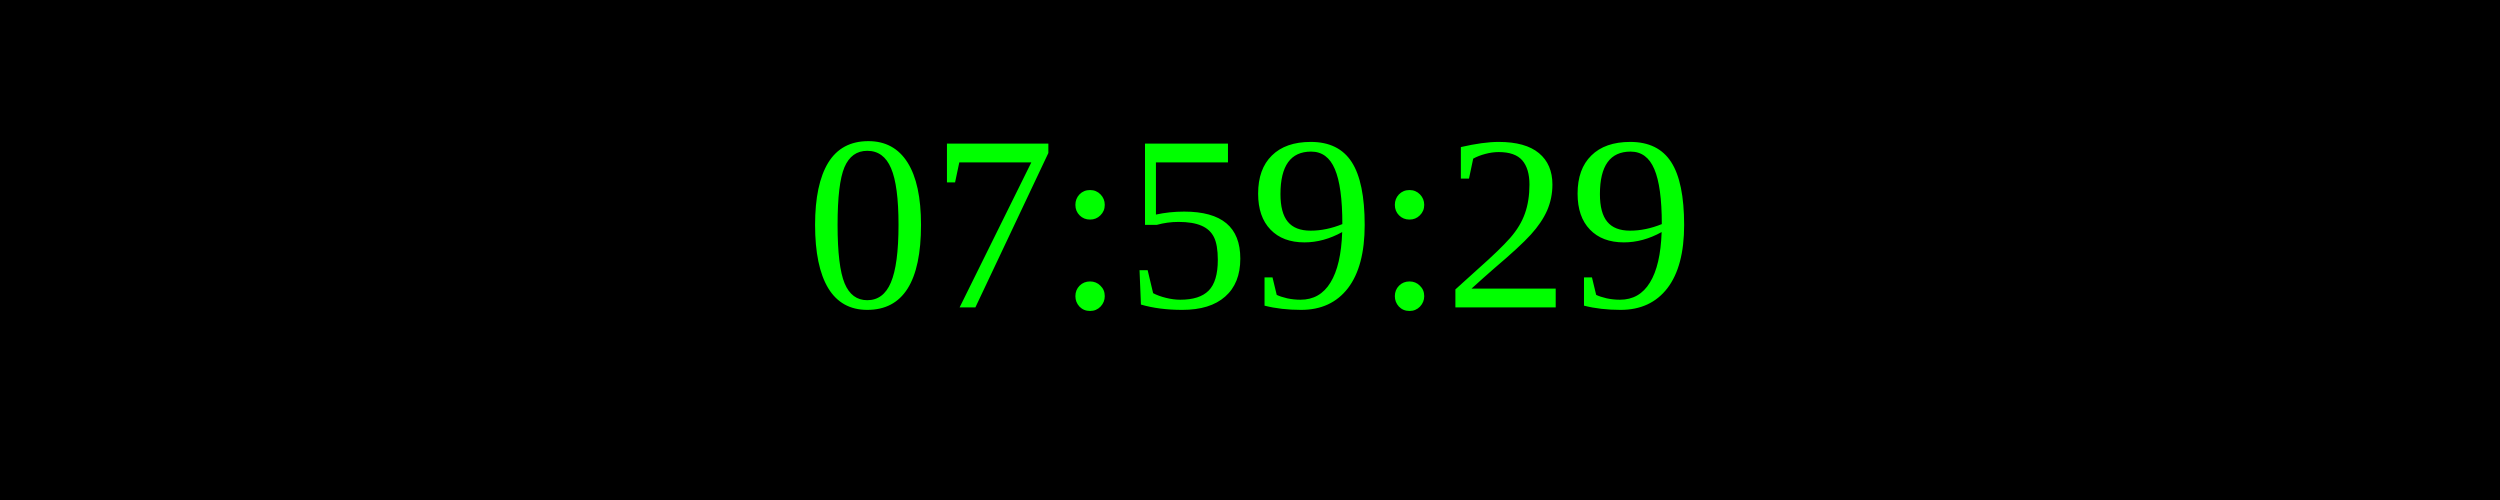
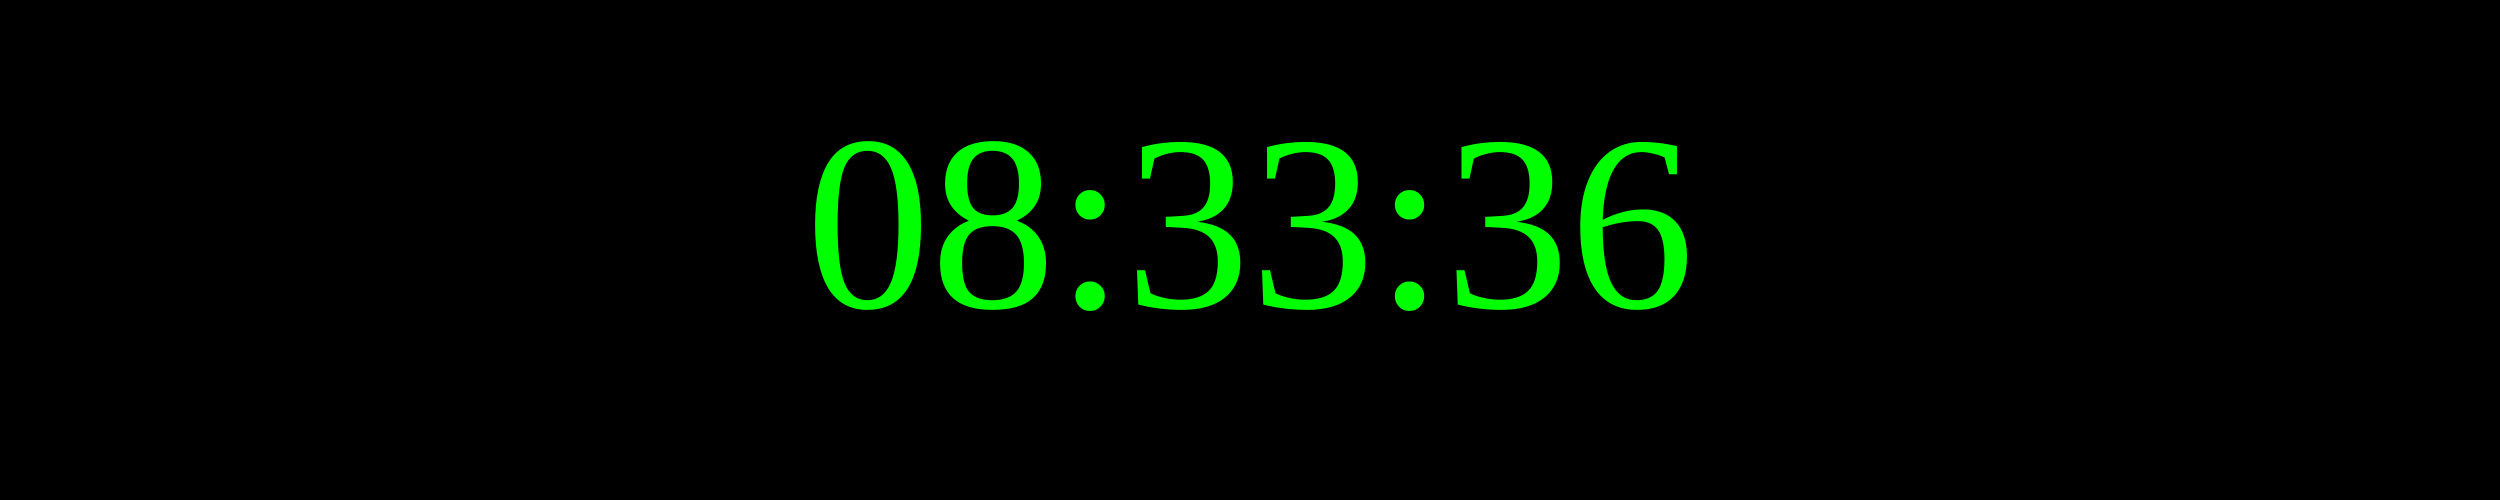
<svg xmlns="http://www.w3.org/2000/svg" width="250" height="50">
  <rect width="100%" height="100%" fill="black" />
  <text x="50%" y="50%" font-size="25" fill="lime" text-anchor="middle" dominant-baseline="middle">
- 07:59:29
+ 08:33:36
</text>
</svg>
